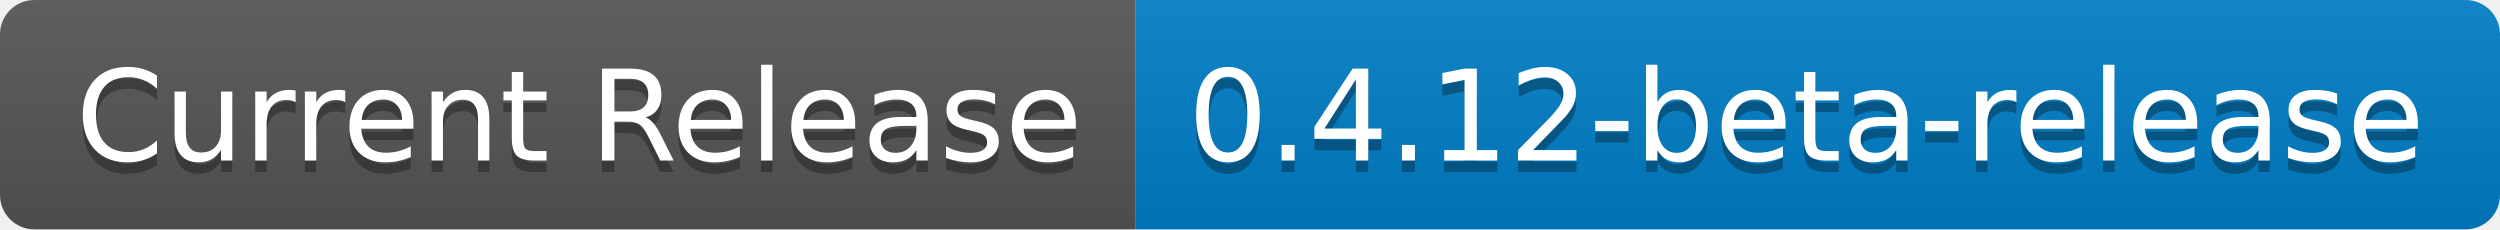
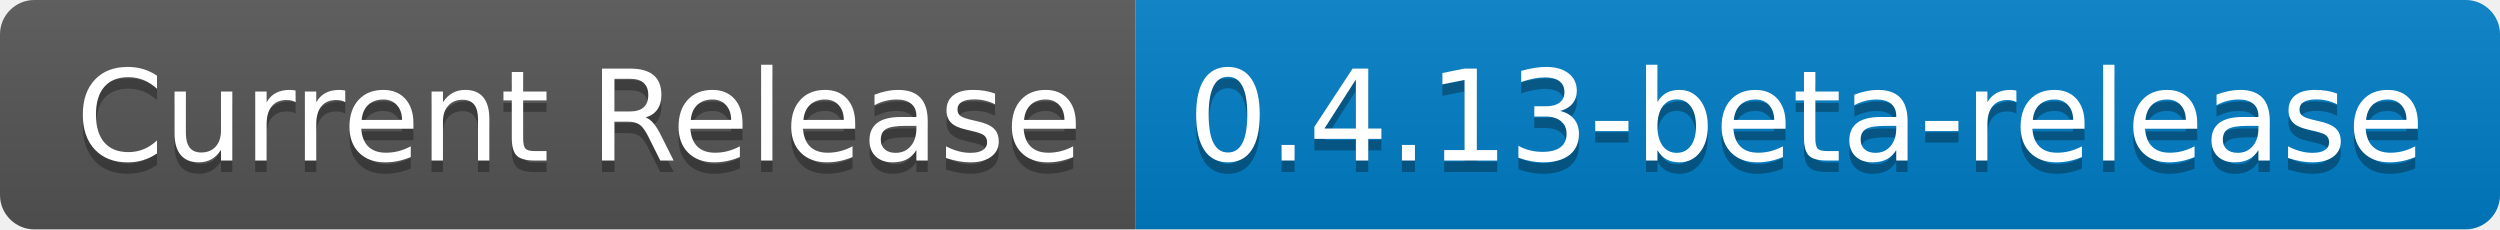
- <svg xmlns="http://www.w3.org/2000/svg" width="218" height="20" role="img" aria-label="Current Release: 0.4.12-beta-release">
+ <svg xmlns="http://www.w3.org/2000/svg" width="218" height="20" role="img" aria-label="Current Release: 0.4.13-beta-release">
  <linearGradient id="s" x2="0" y2="100%">
    <stop offset="0" stop-color="#bbb" stop-opacity=".1" />
    <stop offset="1" stop-opacity=".1" />
  </linearGradient>
  <clipPath id="r">
    <rect width="218" height="20" rx="3" fill="#fff" />
  </clipPath>
  <g clip-path="url(#r)">
    <rect width="99" height="20" fill="#555" />
    <rect x="99" width="119" height="20" fill="#007ec6" />
    <rect width="218" height="20" fill="url(#s)" />
  </g>
  <g fill="#fff" text-anchor="middle" font-family="Verdana,Geneva,DejaVu Sans,sans-serif" text-rendering="geometricPrecision" font-size="110">
    <text aria-hidden="true" x="505" y="150" fill="#010101" fill-opacity=".3" transform="scale(.1)" textLength="890">Current Release</text>
    <text x="505" y="140" transform="scale(.1)" fill="#fff" textLength="890">Current Release</text>
-     <text aria-hidden="true" x="1575" y="150" fill="#010101" fill-opacity=".3" transform="scale(.1)" textLength="1090">0.4.12-beta-release</text>
-     <text x="1575" y="140" transform="scale(.1)" fill="#fff" textLength="1090">0.4.12-beta-release</text>
+     <text aria-hidden="true" x="1575" y="150" fill="#010101" fill-opacity=".3" transform="scale(.1)" textLength="1090">0.4.13-beta-release</text>
+     <text x="1575" y="140" transform="scale(.1)" fill="#fff" textLength="1090">0.4.13-beta-release</text>
  </g>
</svg>
